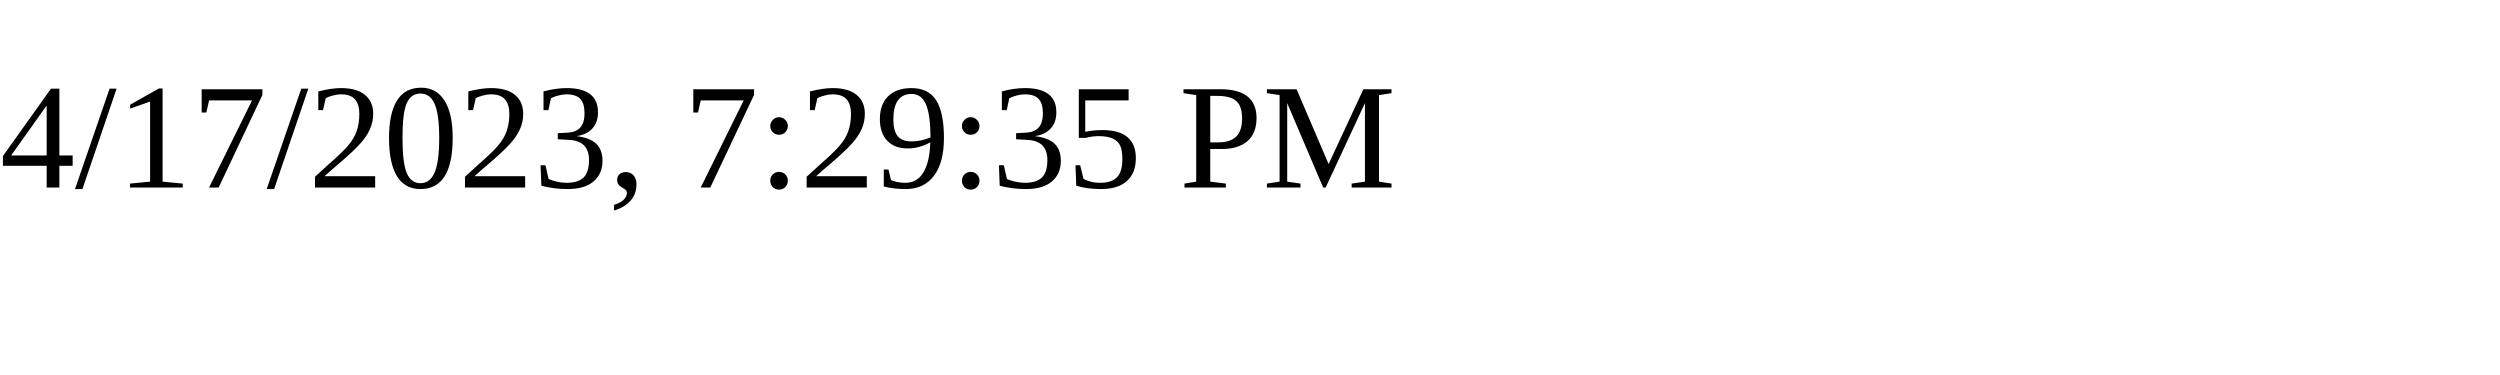
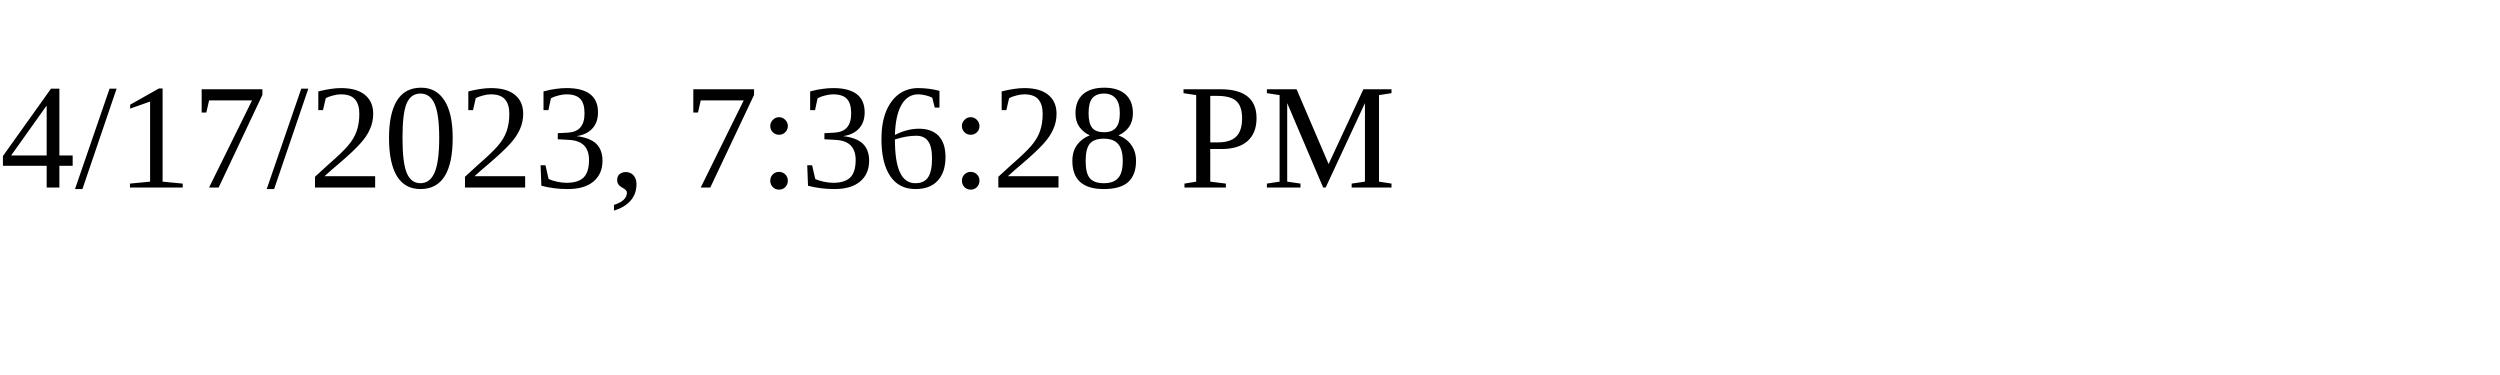
<svg xmlns="http://www.w3.org/2000/svg" height="30" width="200">
-   <text x="0" y="15">4/17/2023, 7:29:35 PM</text>
+   <text x="0" y="15">4/17/2023, 7:36:28 PM</text>
</svg>
